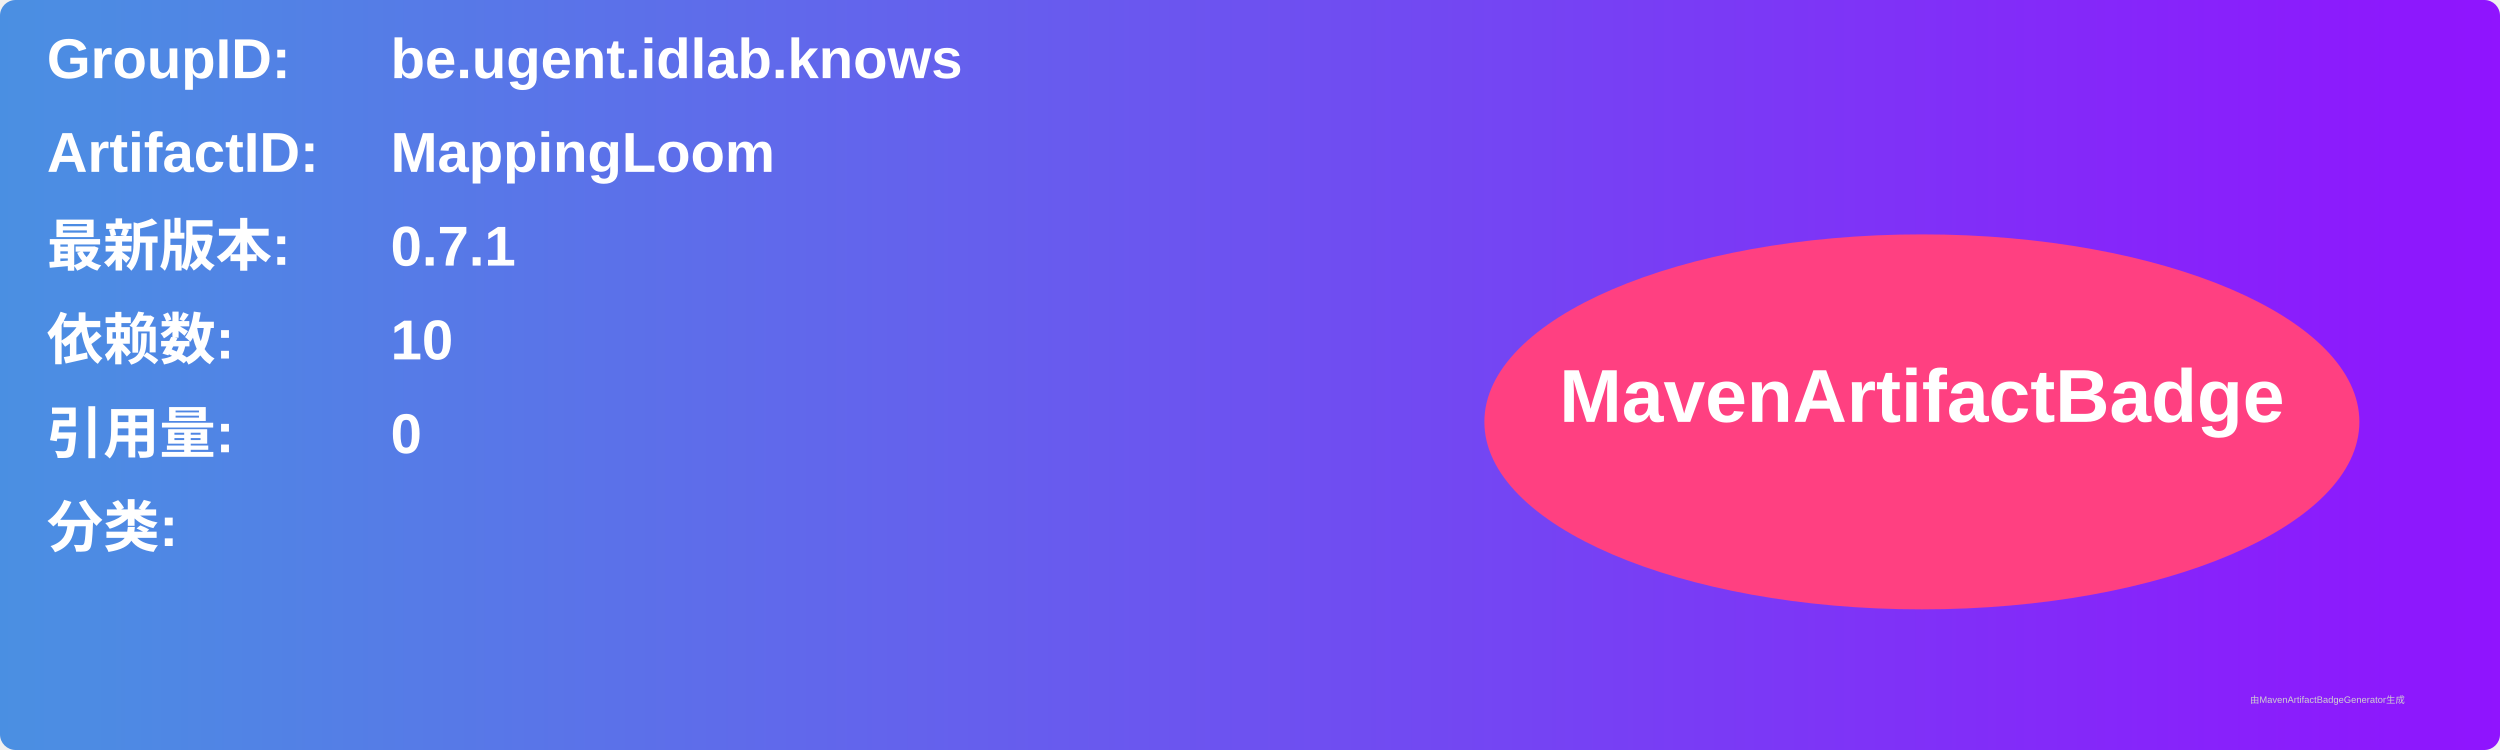
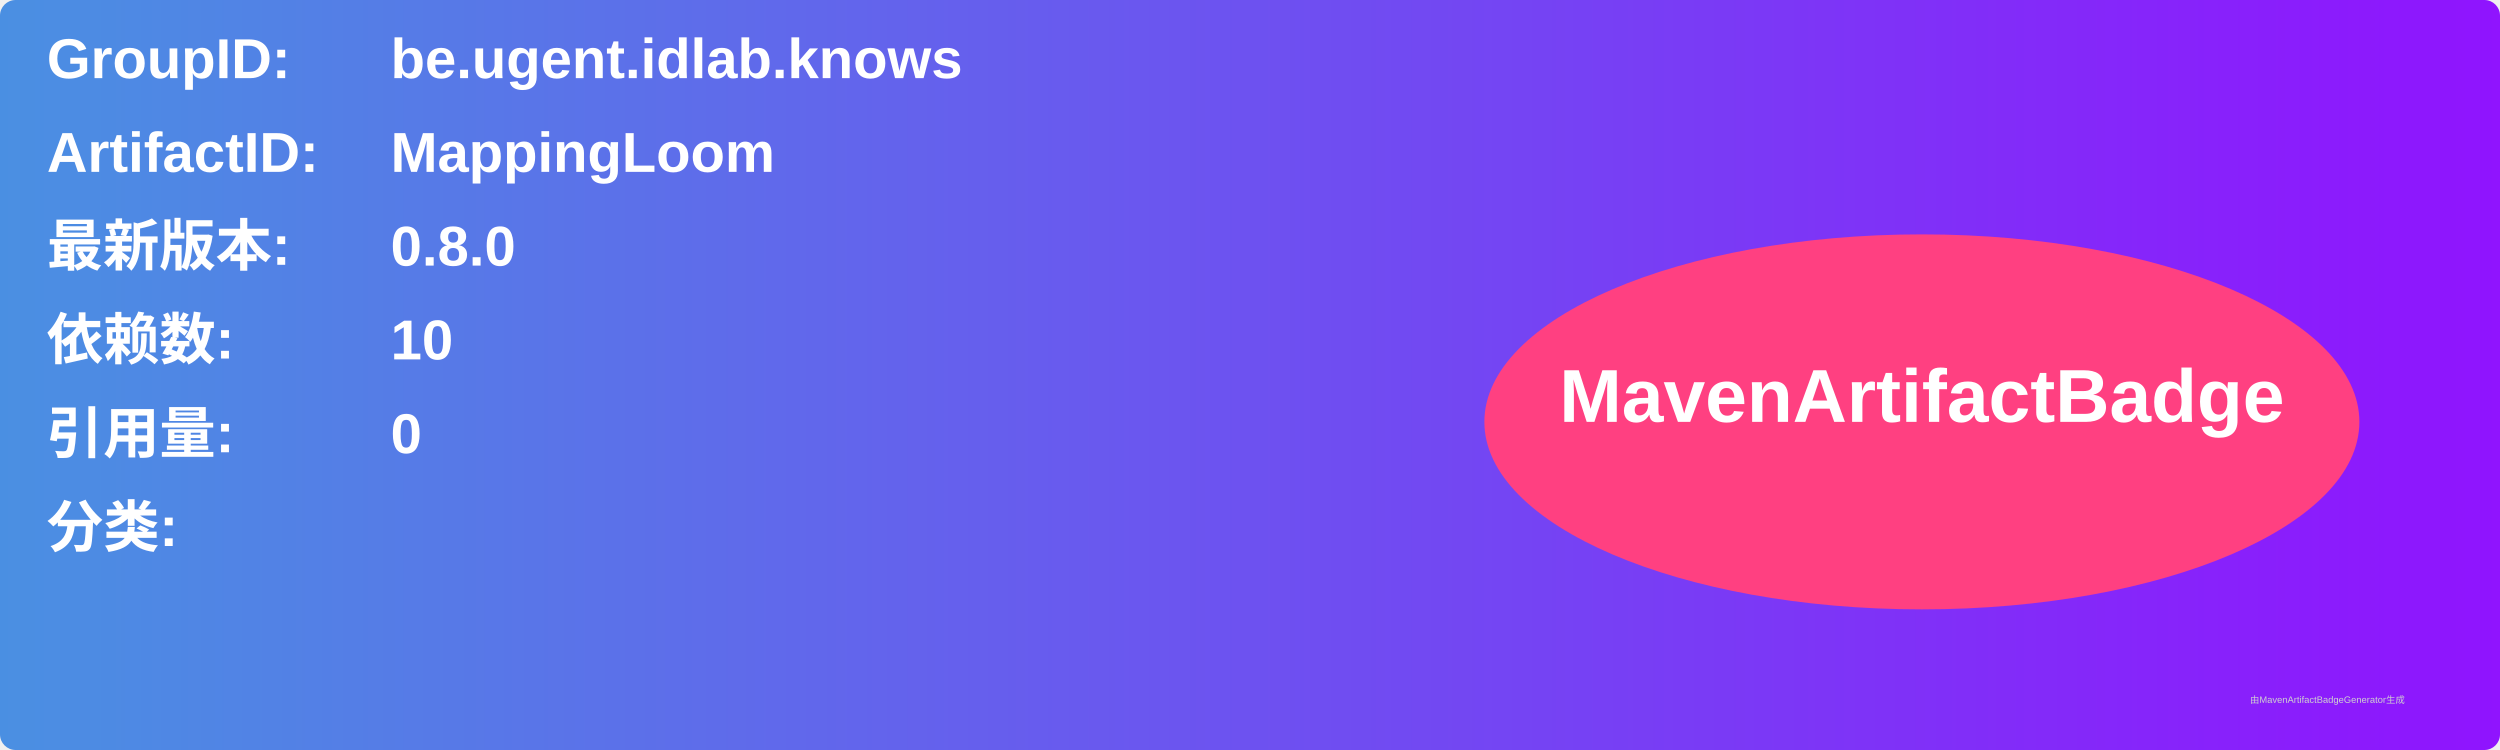
<svg xmlns="http://www.w3.org/2000/svg" width="800" height="240" viewBox="0 0 800 240">
  <linearGradient id="grad" x1="0%" y1="0%" x2="100%" y2="0%">
    <stop offset="0%" stop-color="#4a90e2" />
    <stop offset="100%" stop-color="#9013fe" />
  </linearGradient>
  <rect width="100%" height="100%" rx="5" ry="5" fill="url(#grad)" />
  <g transform="translate(15, 15)">
    <text x="0" y="10" font-family="Arial" font-size="18" fill="white" font-weight="bold" width="260">GroupID:</text>
    <text x="110" y="10" font-family="Arial" font-size="18" fill="white" font-weight="bold" width="460">be.ugent.idlab.knows</text>
    <text x="0" y="40" font-family="Arial" font-size="18" fill="white" font-weight="bold" width="260">ArtifactID:</text>
    <text x="110" y="40" font-family="Arial" font-size="18" fill="white" font-weight="bold" width="460">MappingLoom</text>
    <text x="0" y="70" font-family="Arial" font-size="18" fill="white" font-weight="bold">最新版本:</text>
    <text x="110" y="70" font-family="Arial" font-size="18" fill="white" font-weight="bold">
-       <tspan font-weight="bold">0.7.1</tspan>
+       <tspan font-weight="bold">0.8.0</tspan>
    </text>
    <text x="0" y="100" font-family="Arial" font-size="18" fill="white" font-weight="bold">依赖数: </text>
    <text x="110" y="100" font-family="Arial" font-size="18" fill="white">
      <tspan font-weight="bold">10</tspan>
    </text>
    <text x="0" y="130" font-family="Arial" font-size="18" fill="white" font-weight="bold">引用量: </text>
    <text x="110" y="130" font-family="Arial" font-size="18" fill="white">
      <tspan font-weight="bold">0</tspan>
    </text>
    <text x="0" y="160" font-family="Arial" font-size="18" fill="white" font-weight="bold">分类:</text>
    <text x="10" y="190" font-family="Arial" font-size="10" fill="white">
      <tspan font-weight="bold" />
    </text>
    <ellipse cx="600" cy="120" rx="140" ry="60" fill="#ff4081" />
    <text x="600" y="120" text-anchor="middle" font-family="Arial" font-size="24" fill="white" font-weight="bold">MavenArtifactBadge</text>
  </g>
  <text x="720" y="225" font-family="Arial" font-size="3" fill="#d0d0d0">由MavenArtifactBadgeGenerator生成</text>
</svg>
